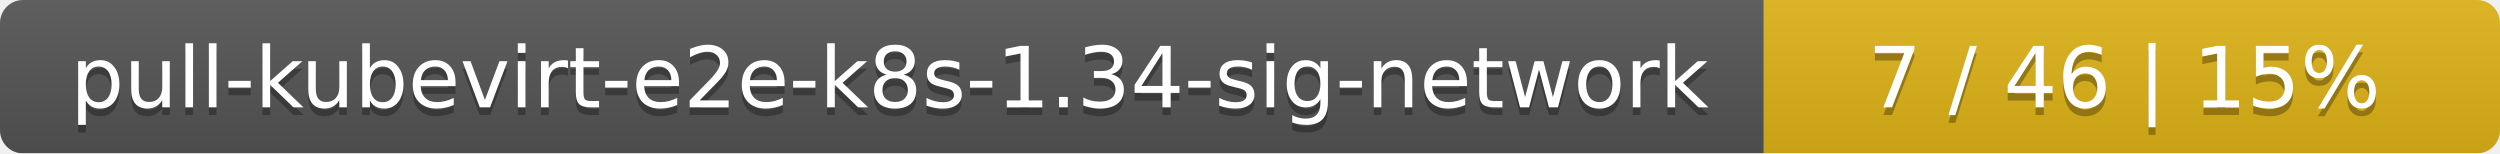
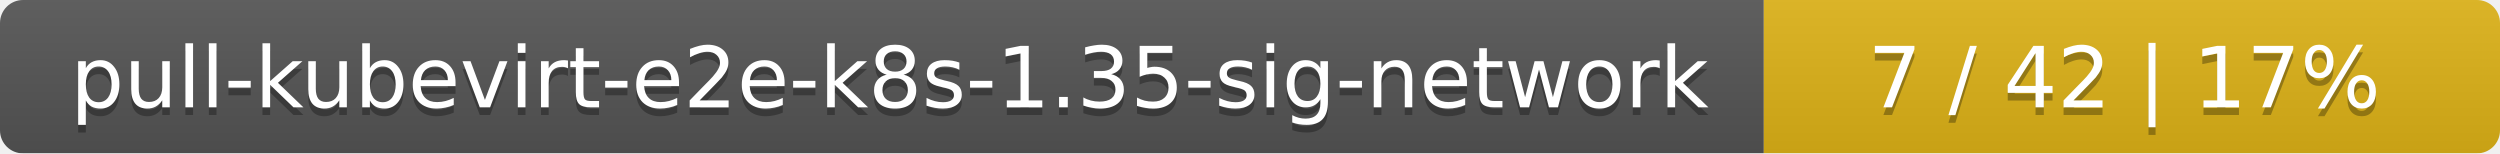
<svg xmlns="http://www.w3.org/2000/svg" width="326" height="20">
  <linearGradient id="smooth" x2="0" y2="100%">
    <stop offset="0" stop-color="#bbb" stop-opacity=".1" />
    <stop offset="1" stop-opacity=".1" />
  </linearGradient>
  <mask id="round">
    <rect width="326" height="20" rx="3" fill="#fff" />
  </mask>
  <g mask="url(#round)">
    <rect width="230" height="20" fill="#555" />
    <rect x="230" width="96" height="20" fill="#dfb317" />
    <rect width="326" height="20" fill="url(#smooth)" />
  </g>
  <g fill="#fff" text-anchor="middle" font-family="DejaVu Sans,Verdana,Geneva,sans-serif" font-size="11">
-     <text x="116" y="15" fill="#010101" fill-opacity=".3">pull-kubevirt-e2e-k8s-1.34-sig-network</text>
-     <text x="116" y="14">pull-kubevirt-e2e-k8s-1.34-sig-network</text>
-     <text x="277" y="15" fill="#010101" fill-opacity=".3">7 / 46    |    15%</text>
-     <text x="277" y="14">7 / 46    |    15%</text>
+     <text x="116" y="15" fill="#010101" fill-opacity=".3">pull-kubevirt-e2e-k8s-1.35-sig-network</text>
+     <text x="116" y="14">pull-kubevirt-e2e-k8s-1.35-sig-network</text>
+     <text x="277" y="15" fill="#010101" fill-opacity=".3">7 / 42    |    17%</text>
+     <text x="277" y="14">7 / 42    |    17%</text>
  </g>
</svg>
